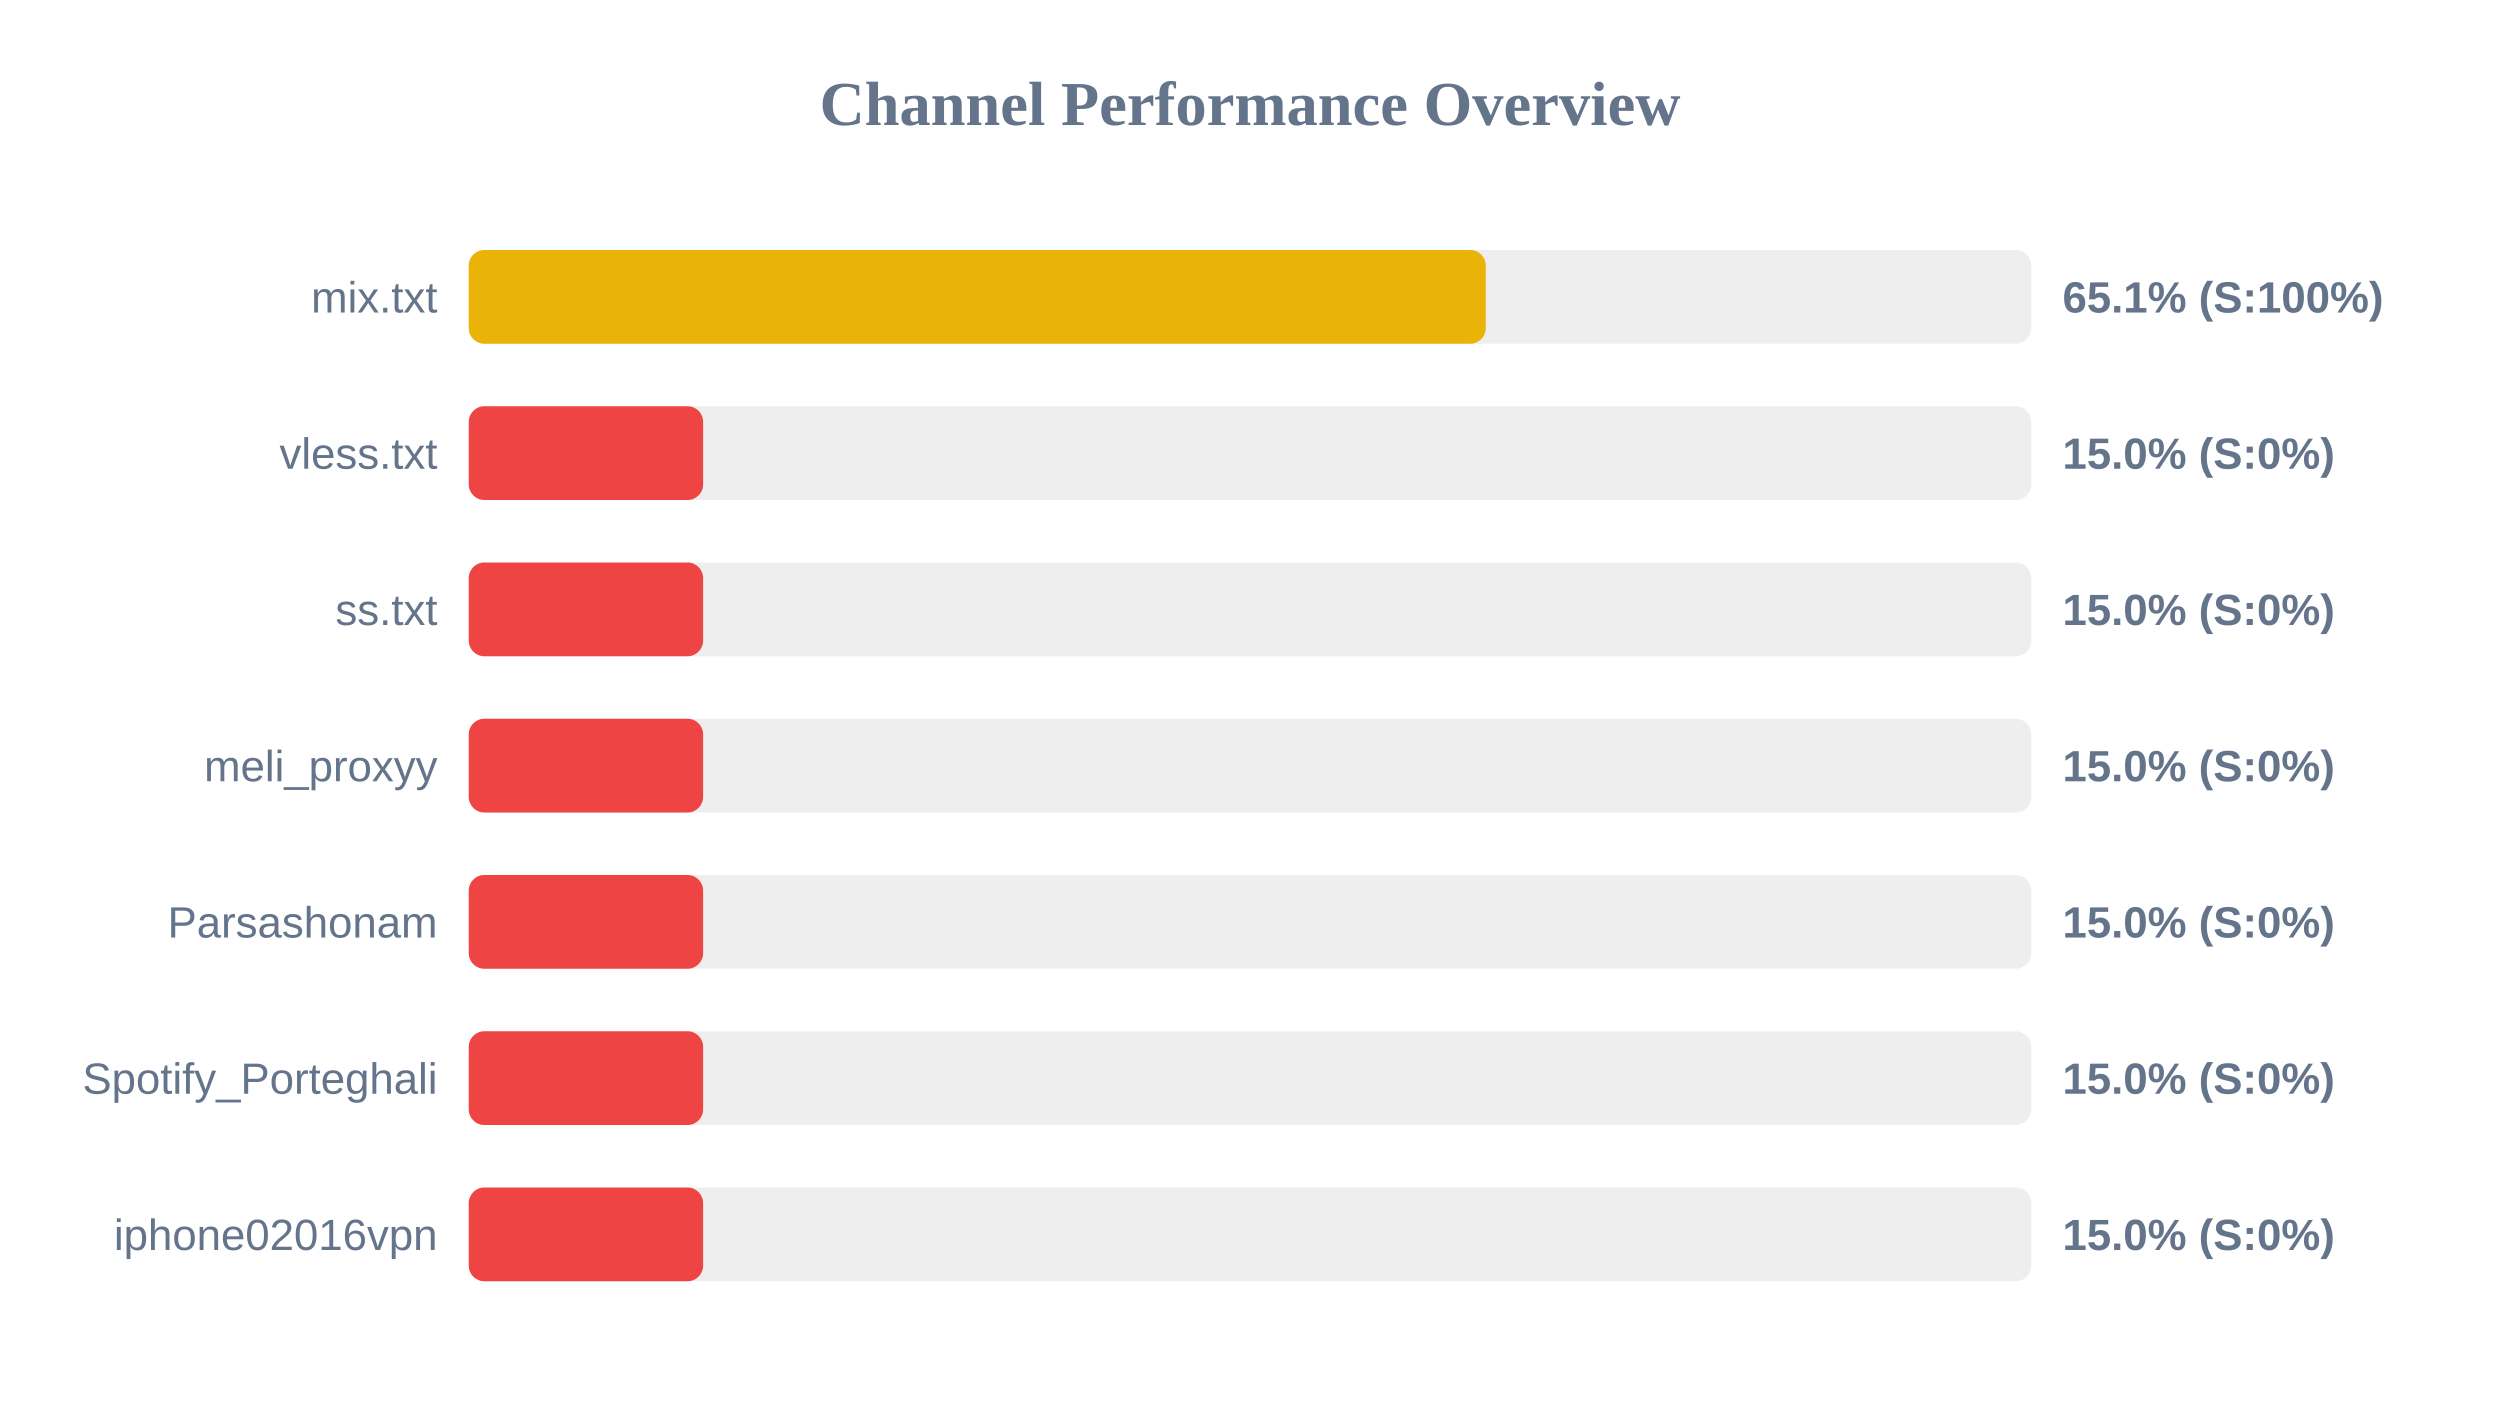
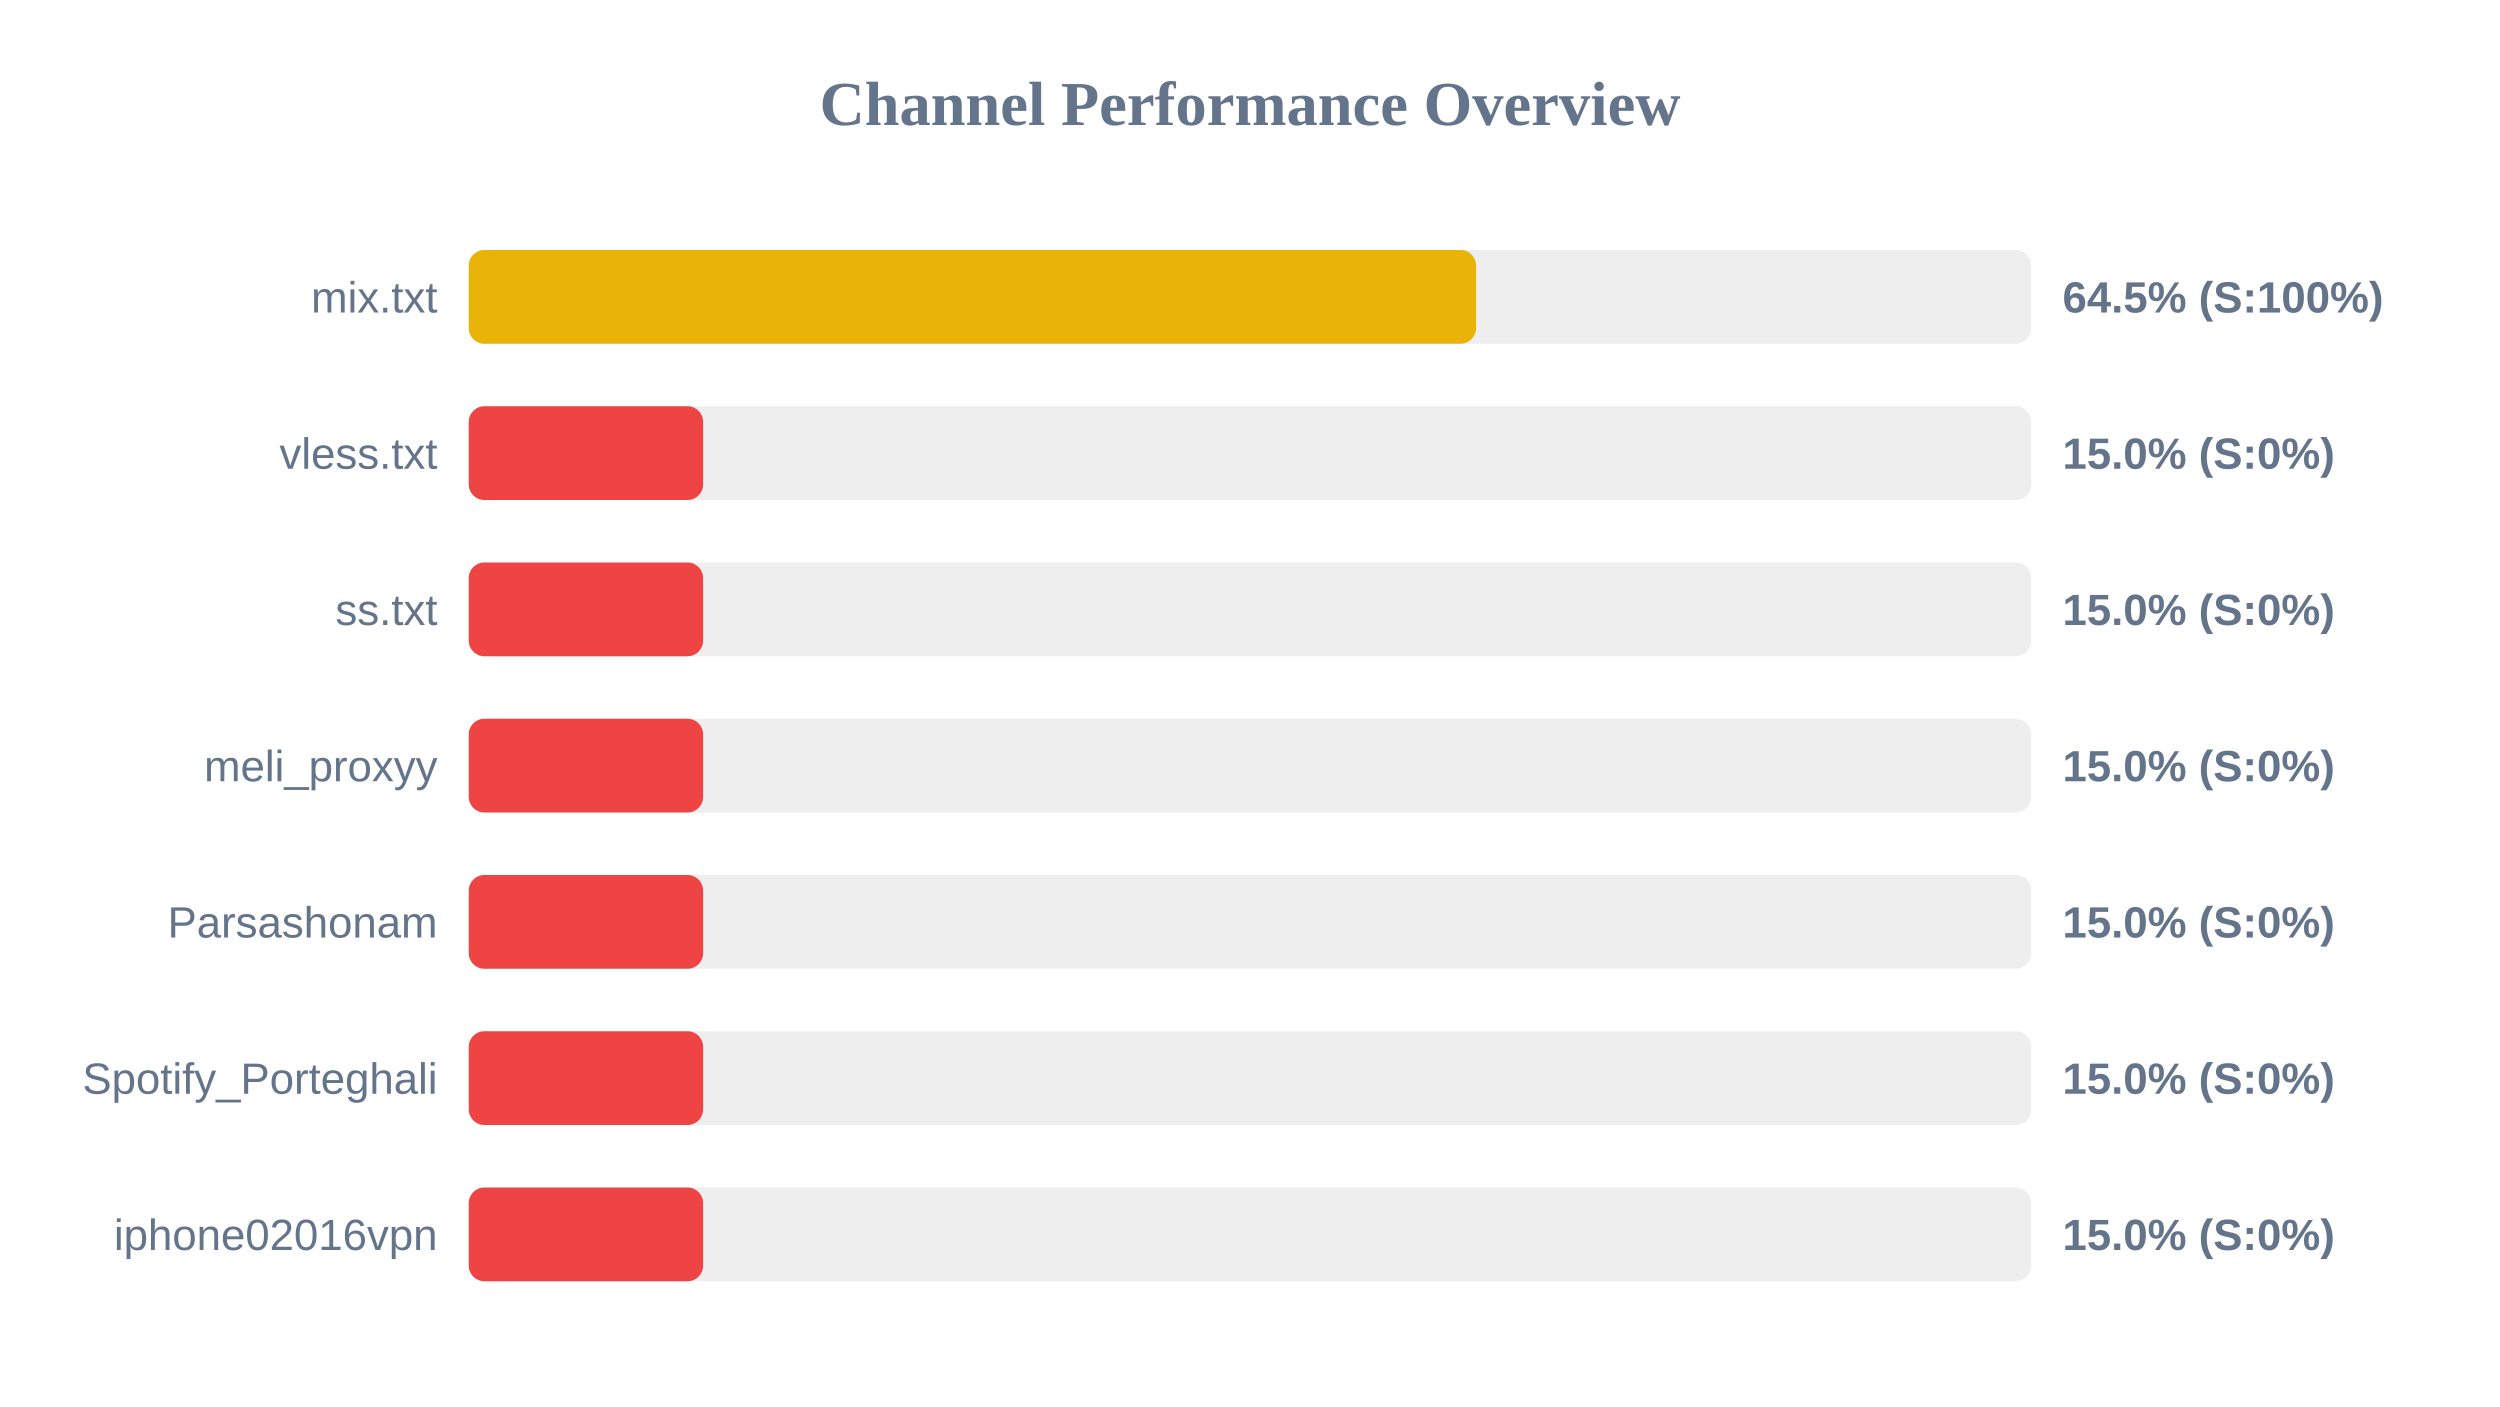
<svg xmlns="http://www.w3.org/2000/svg" width="800" height="450" version="1.1">
  <style>
        .row { font: 14px Arial; fill: #64748b; }
        .score { font: bold 14px Arial; fill: #64748b; }
    </style>
  <text x="400" y="40" text-anchor="middle" font-size="20px" font-weight="bold" fill="#64748b">Channel Performance Overview</text>
  <rect x="150" y="80" width="500" height="30" fill="#eee" rx="5" />
-   <rect x="150" y="80" width="325.45" height="30" fill="#eab308" rx="5" />
+   <rect x="150" y="80" width="322.35" height="30" fill="#eab308" rx="5" />
  <text x="140" y="100" text-anchor="end" class="row">mix.txt</text>
-   <text x="660" y="100" text-anchor="start" class="score">65.1% (S:100%)</text>
+   <text x="660" y="100" text-anchor="start" class="score">64.5% (S:100%)</text>
  <rect x="150" y="130" width="500" height="30" fill="#eee" rx="5" />
  <rect x="150" y="130" width="75.0" height="30" fill="#ef4444" rx="5" />
  <text x="140" y="150" text-anchor="end" class="row">vless.txt</text>
  <text x="660" y="150" text-anchor="start" class="score">15.0% (S:0%)</text>
  <rect x="150" y="180" width="500" height="30" fill="#eee" rx="5" />
  <rect x="150" y="180" width="75.0" height="30" fill="#ef4444" rx="5" />
  <text x="140" y="200" text-anchor="end" class="row">ss.txt</text>
  <text x="660" y="200" text-anchor="start" class="score">15.0% (S:0%)</text>
  <rect x="150" y="230" width="500" height="30" fill="#eee" rx="5" />
  <rect x="150" y="230" width="75.0" height="30" fill="#ef4444" rx="5" />
  <text x="140" y="250" text-anchor="end" class="row">meli_proxyy</text>
  <text x="660" y="250" text-anchor="start" class="score">15.0% (S:0%)</text>
  <rect x="150" y="280" width="500" height="30" fill="#eee" rx="5" />
  <rect x="150" y="280" width="75.0" height="30" fill="#ef4444" rx="5" />
  <text x="140" y="300" text-anchor="end" class="row">Parsashonam</text>
  <text x="660" y="300" text-anchor="start" class="score">15.0% (S:0%)</text>
  <rect x="150" y="330" width="500" height="30" fill="#eee" rx="5" />
  <rect x="150" y="330" width="75.0" height="30" fill="#ef4444" rx="5" />
  <text x="140" y="350" text-anchor="end" class="row">Spotify_Porteghali</text>
  <text x="660" y="350" text-anchor="start" class="score">15.0% (S:0%)</text>
  <rect x="150" y="380" width="500" height="30" fill="#eee" rx="5" />
  <rect x="150" y="380" width="75.0" height="30" fill="#ef4444" rx="5" />
  <text x="140" y="400" text-anchor="end" class="row">iphone02016vpn</text>
  <text x="660" y="400" text-anchor="start" class="score">15.0% (S:0%)</text>
</svg>
